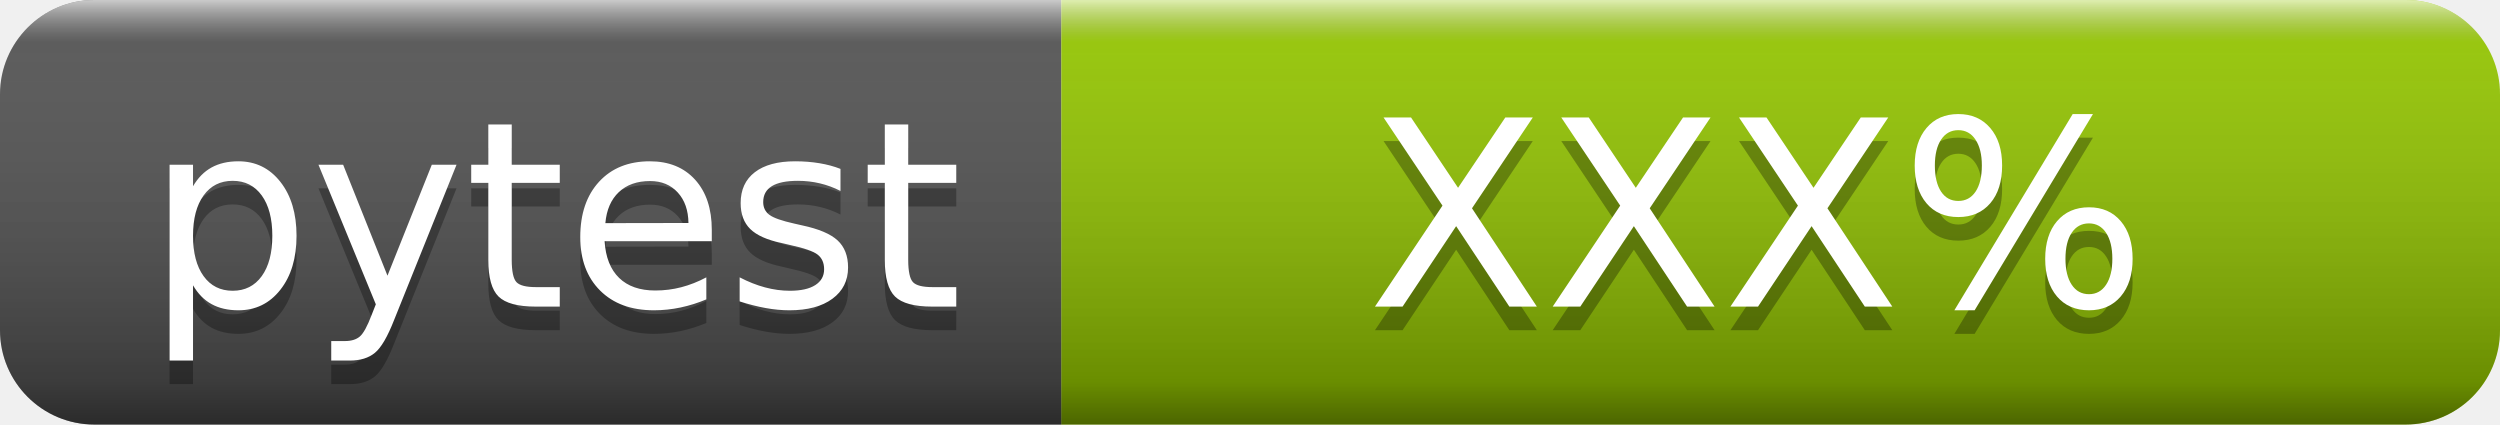
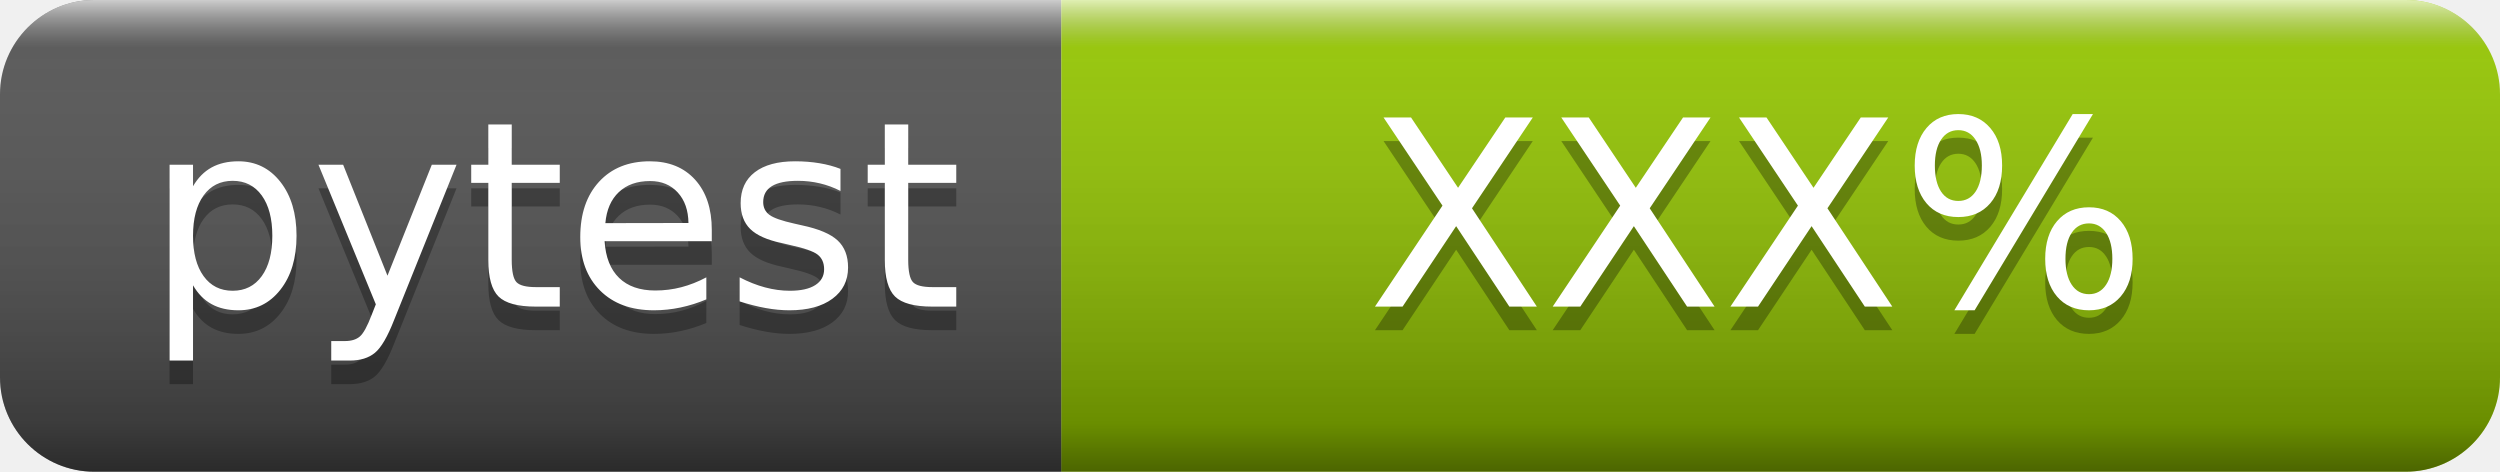
- <svg xmlns="http://www.w3.org/2000/svg" width="106" height="18" role="img" aria-label="pytest: XXX%">
+ <svg xmlns="http://www.w3.org/2000/svg" width="106" height="20" role="img" aria-label="pytest: XXX%">
  <linearGradient id="s" x2="0" y2="100%">
    <stop offset="0" stop-color="#fff" stop-opacity=".7" />
    <stop offset=".1" stop-color="#aaa" stop-opacity=".1" />
    <stop offset=".9" stop-color="#000" stop-opacity=".3" />
    <stop offset="1" stop-color="#000" stop-opacity=".5" />
  </linearGradient>
  <clipPath id="r">
-     <rect width="106" height="18" rx="4" fill="#fff" />
+     <rect width="106" height="20" rx="4" fill="#fff" />
  </clipPath>
  <g clip-path="url(#r)">
-     <rect width="45" height="18" fill="#555" />
-     <rect x="45" width="61" height="18" fill="#97ca00" />
-     <rect width="106" height="18" fill="url(#s)" />
+     <rect width="45" height="20" fill="#555" />
+     <rect x="45" width="61" height="20" fill="#97ca00" />
+     <rect width="106" height="20" fill="url(#s)" />
  </g>
  <g fill="#fff" text-anchor="middle" font-family="Verdana,Geneva,DejaVu Sans,sans-serif" text-rendering="geometricPrecision" font-size="110">
    <text aria-hidden="true" x="235" y="140" fill="#010101" fill-opacity=".3" transform="scale(.1)" textLength="350">pytest
    </text>
    <text x="235" y="130" transform="scale(.1)" fill="#fff" textLength="350">pytest
    </text>
    <text aria-hidden="true" x="745" y="140" fill="#010101" fill-opacity=".3" transform="scale(.1)" textLength="510">XXX%
    </text>
    <text x="745" y="130" transform="scale(.1)" fill="#fff" textLength="510">XXX%
    </text>
  </g>
</svg>
